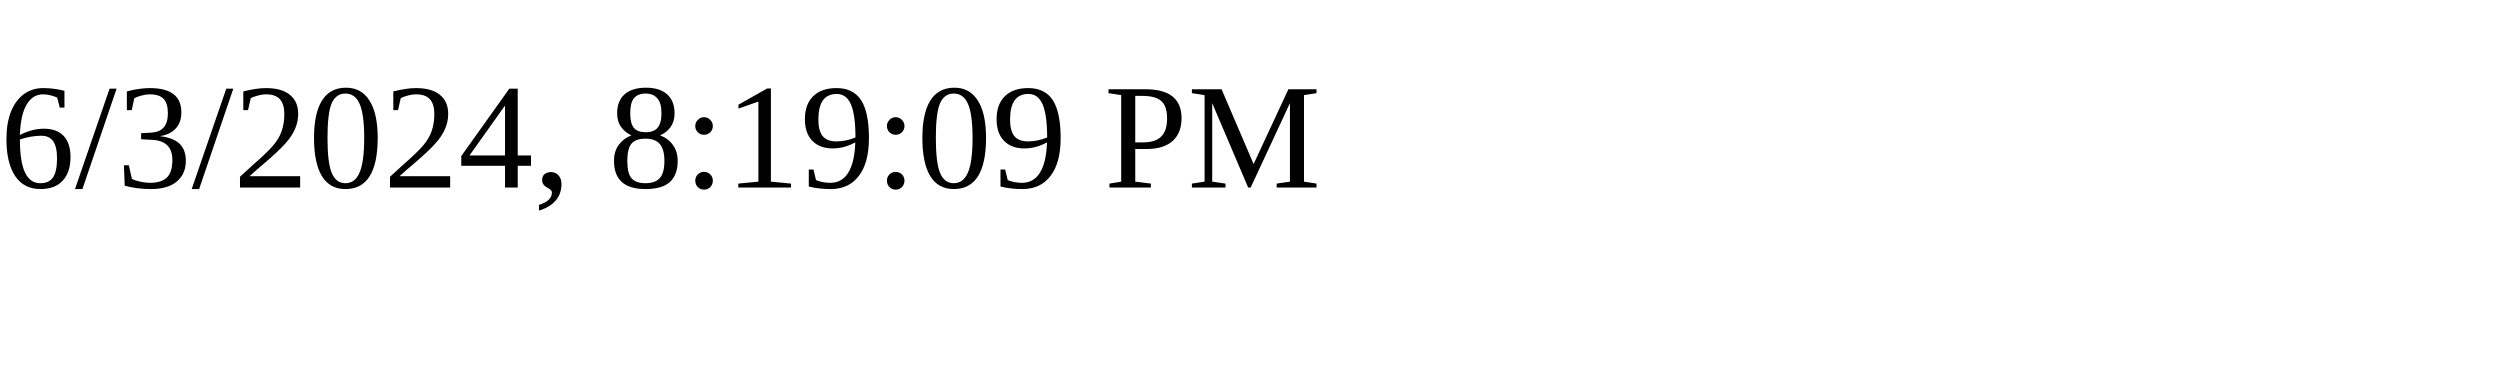
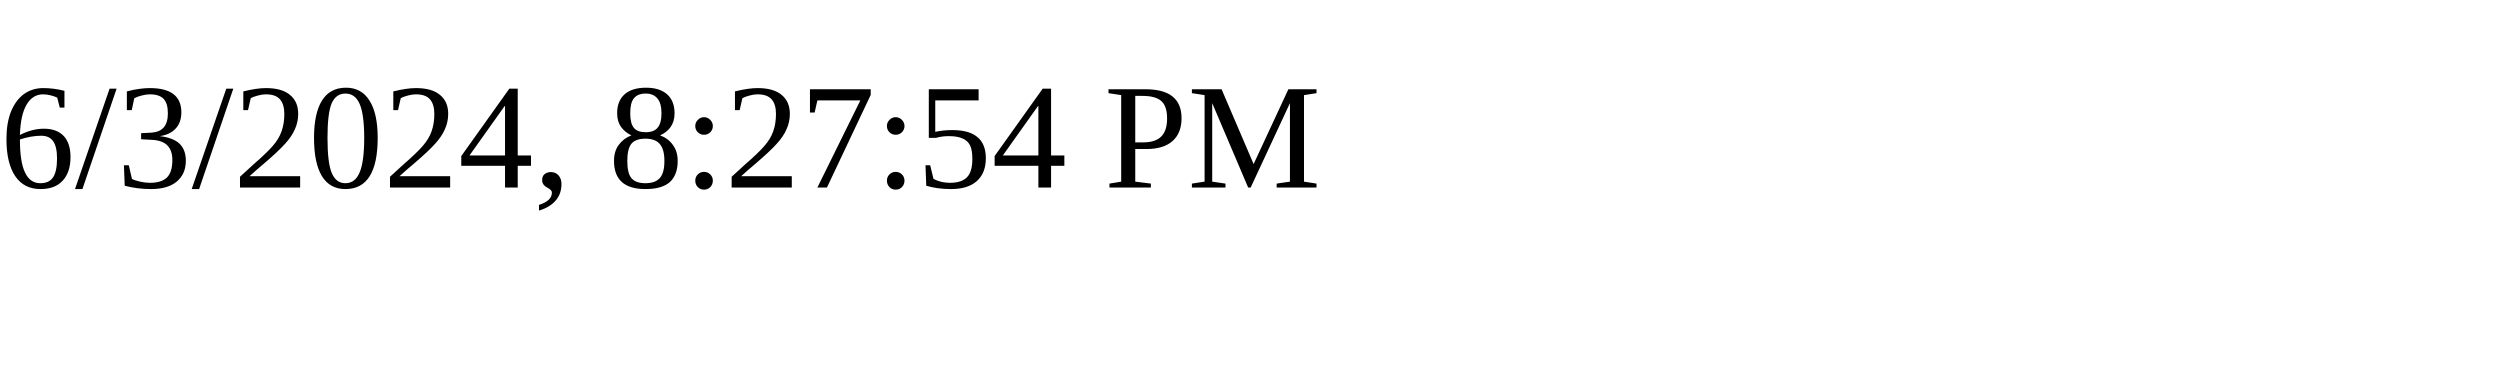
<svg xmlns="http://www.w3.org/2000/svg" height="30" width="200">
-   <text x="0" y="15">6/3/2024, 8:19:09 PM</text>
+   <text x="0" y="15">6/3/2024, 8:27:54 PM</text>
</svg>
